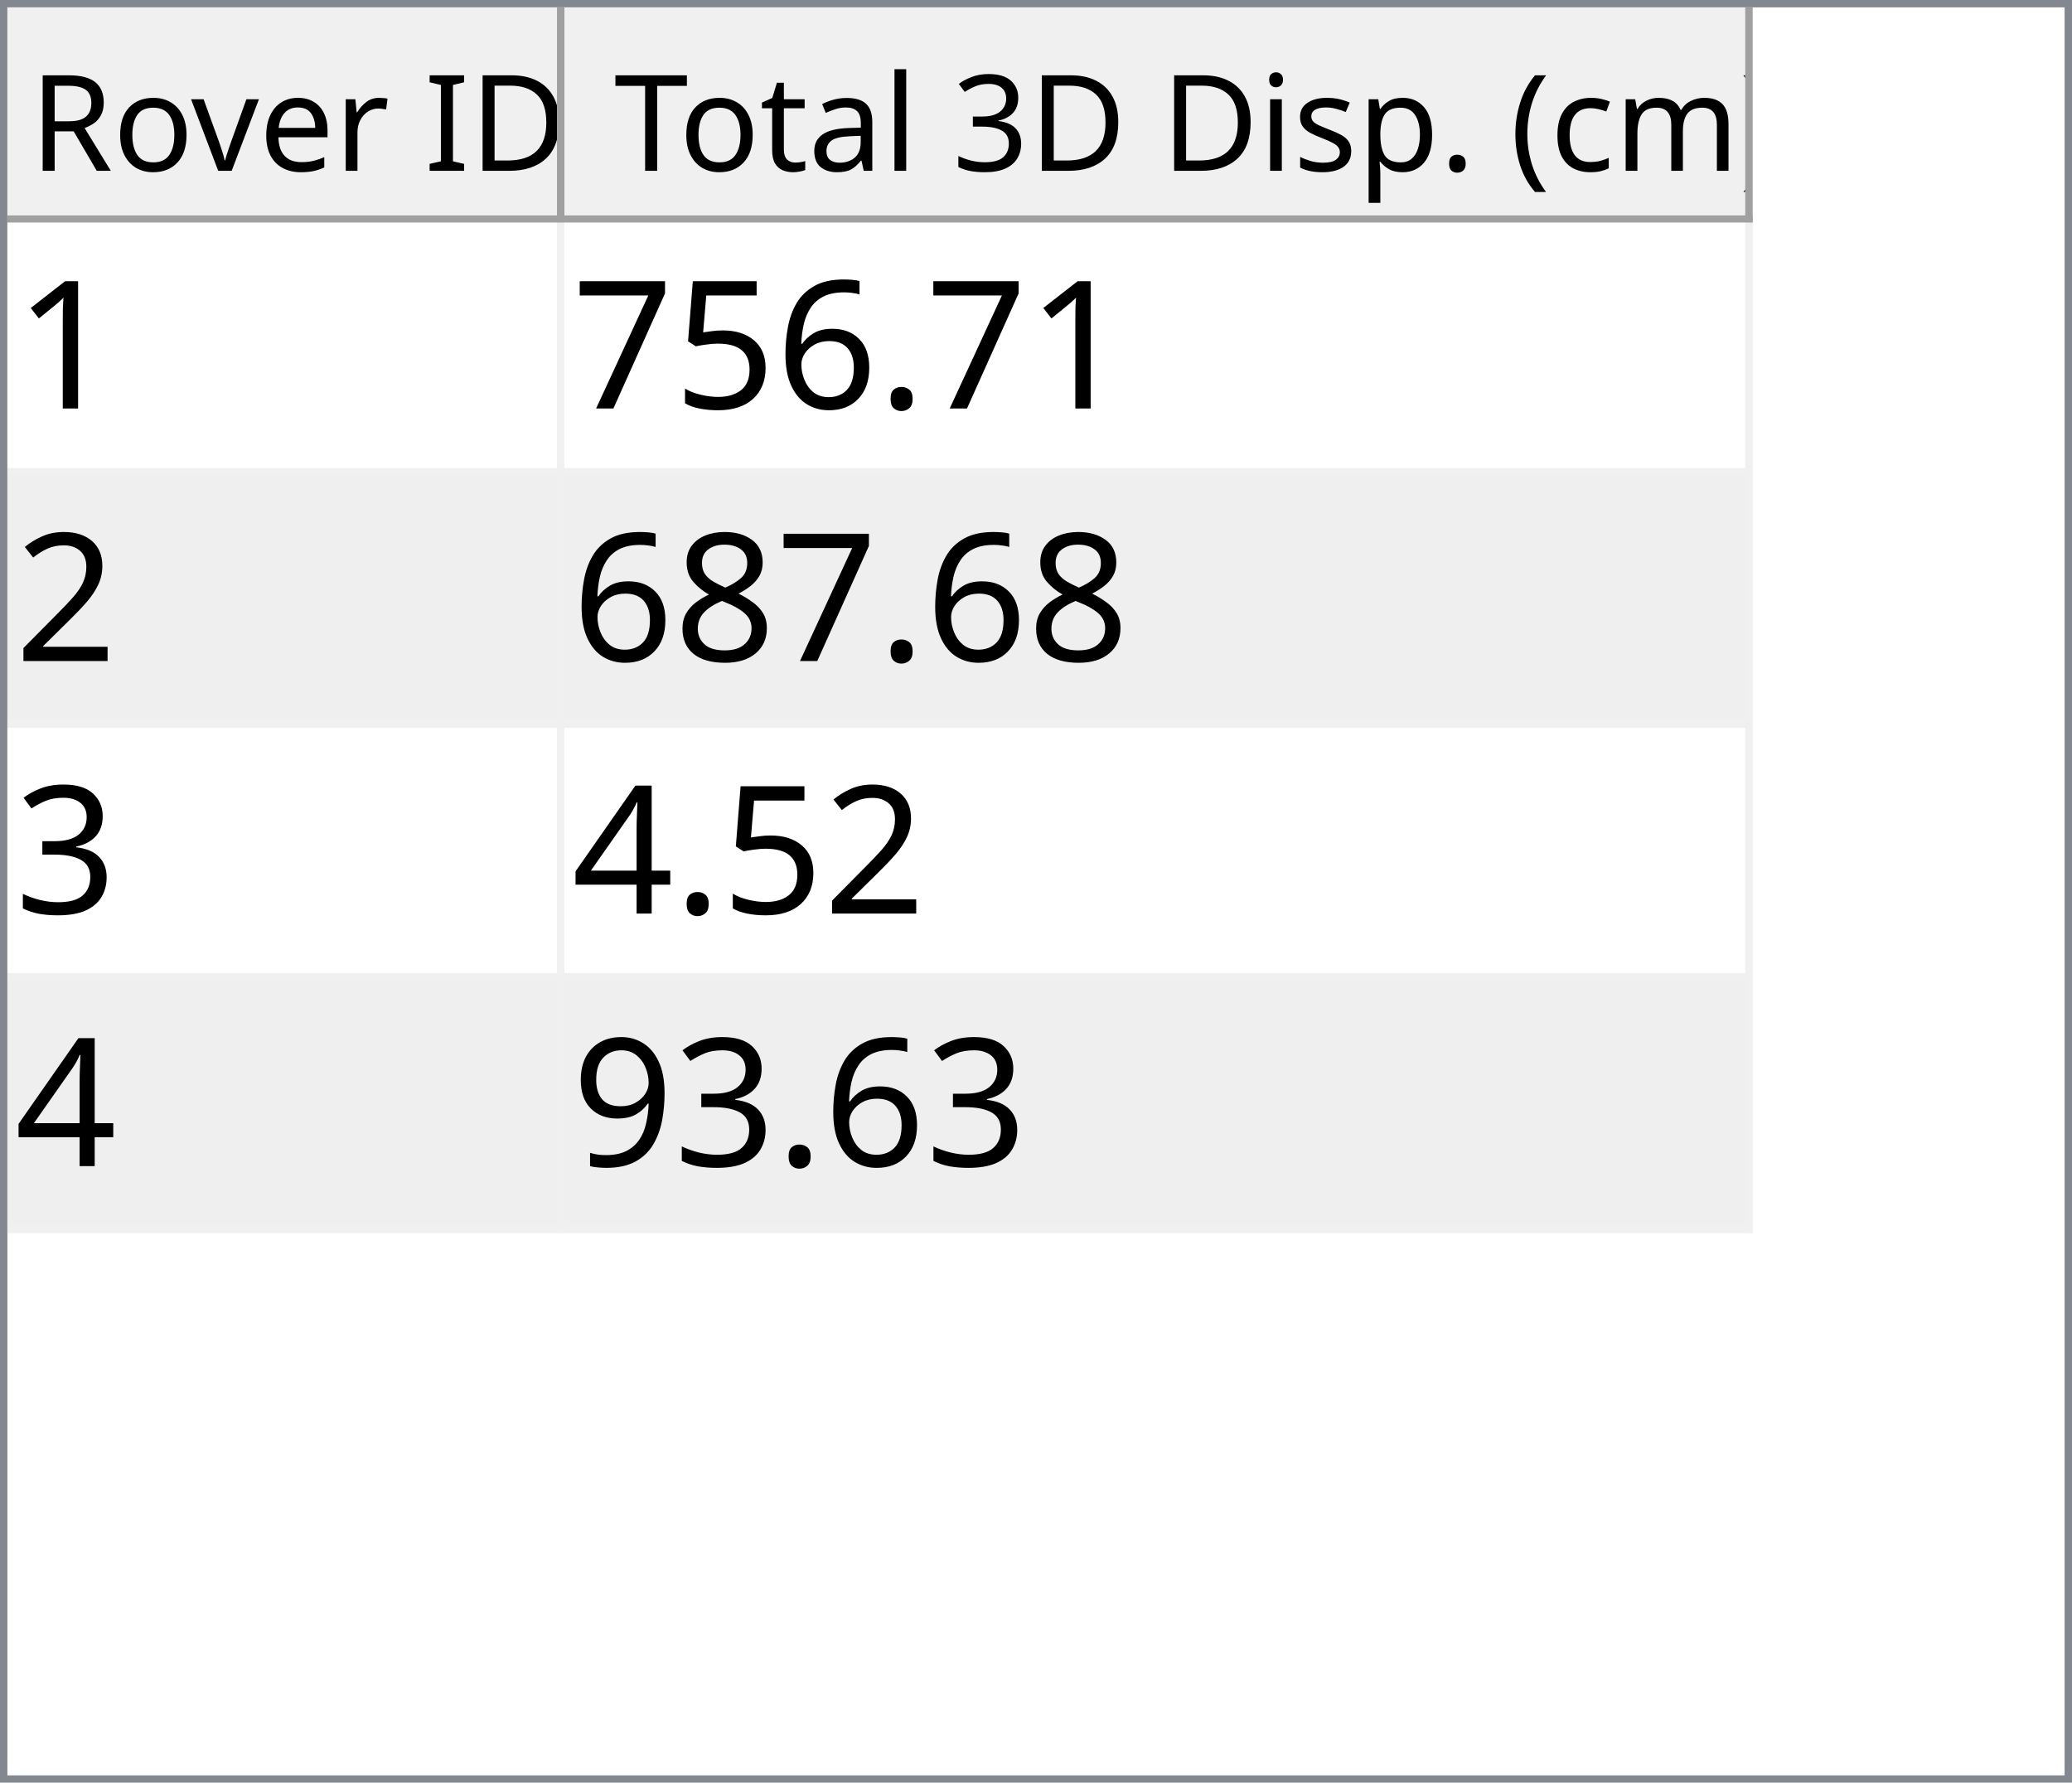
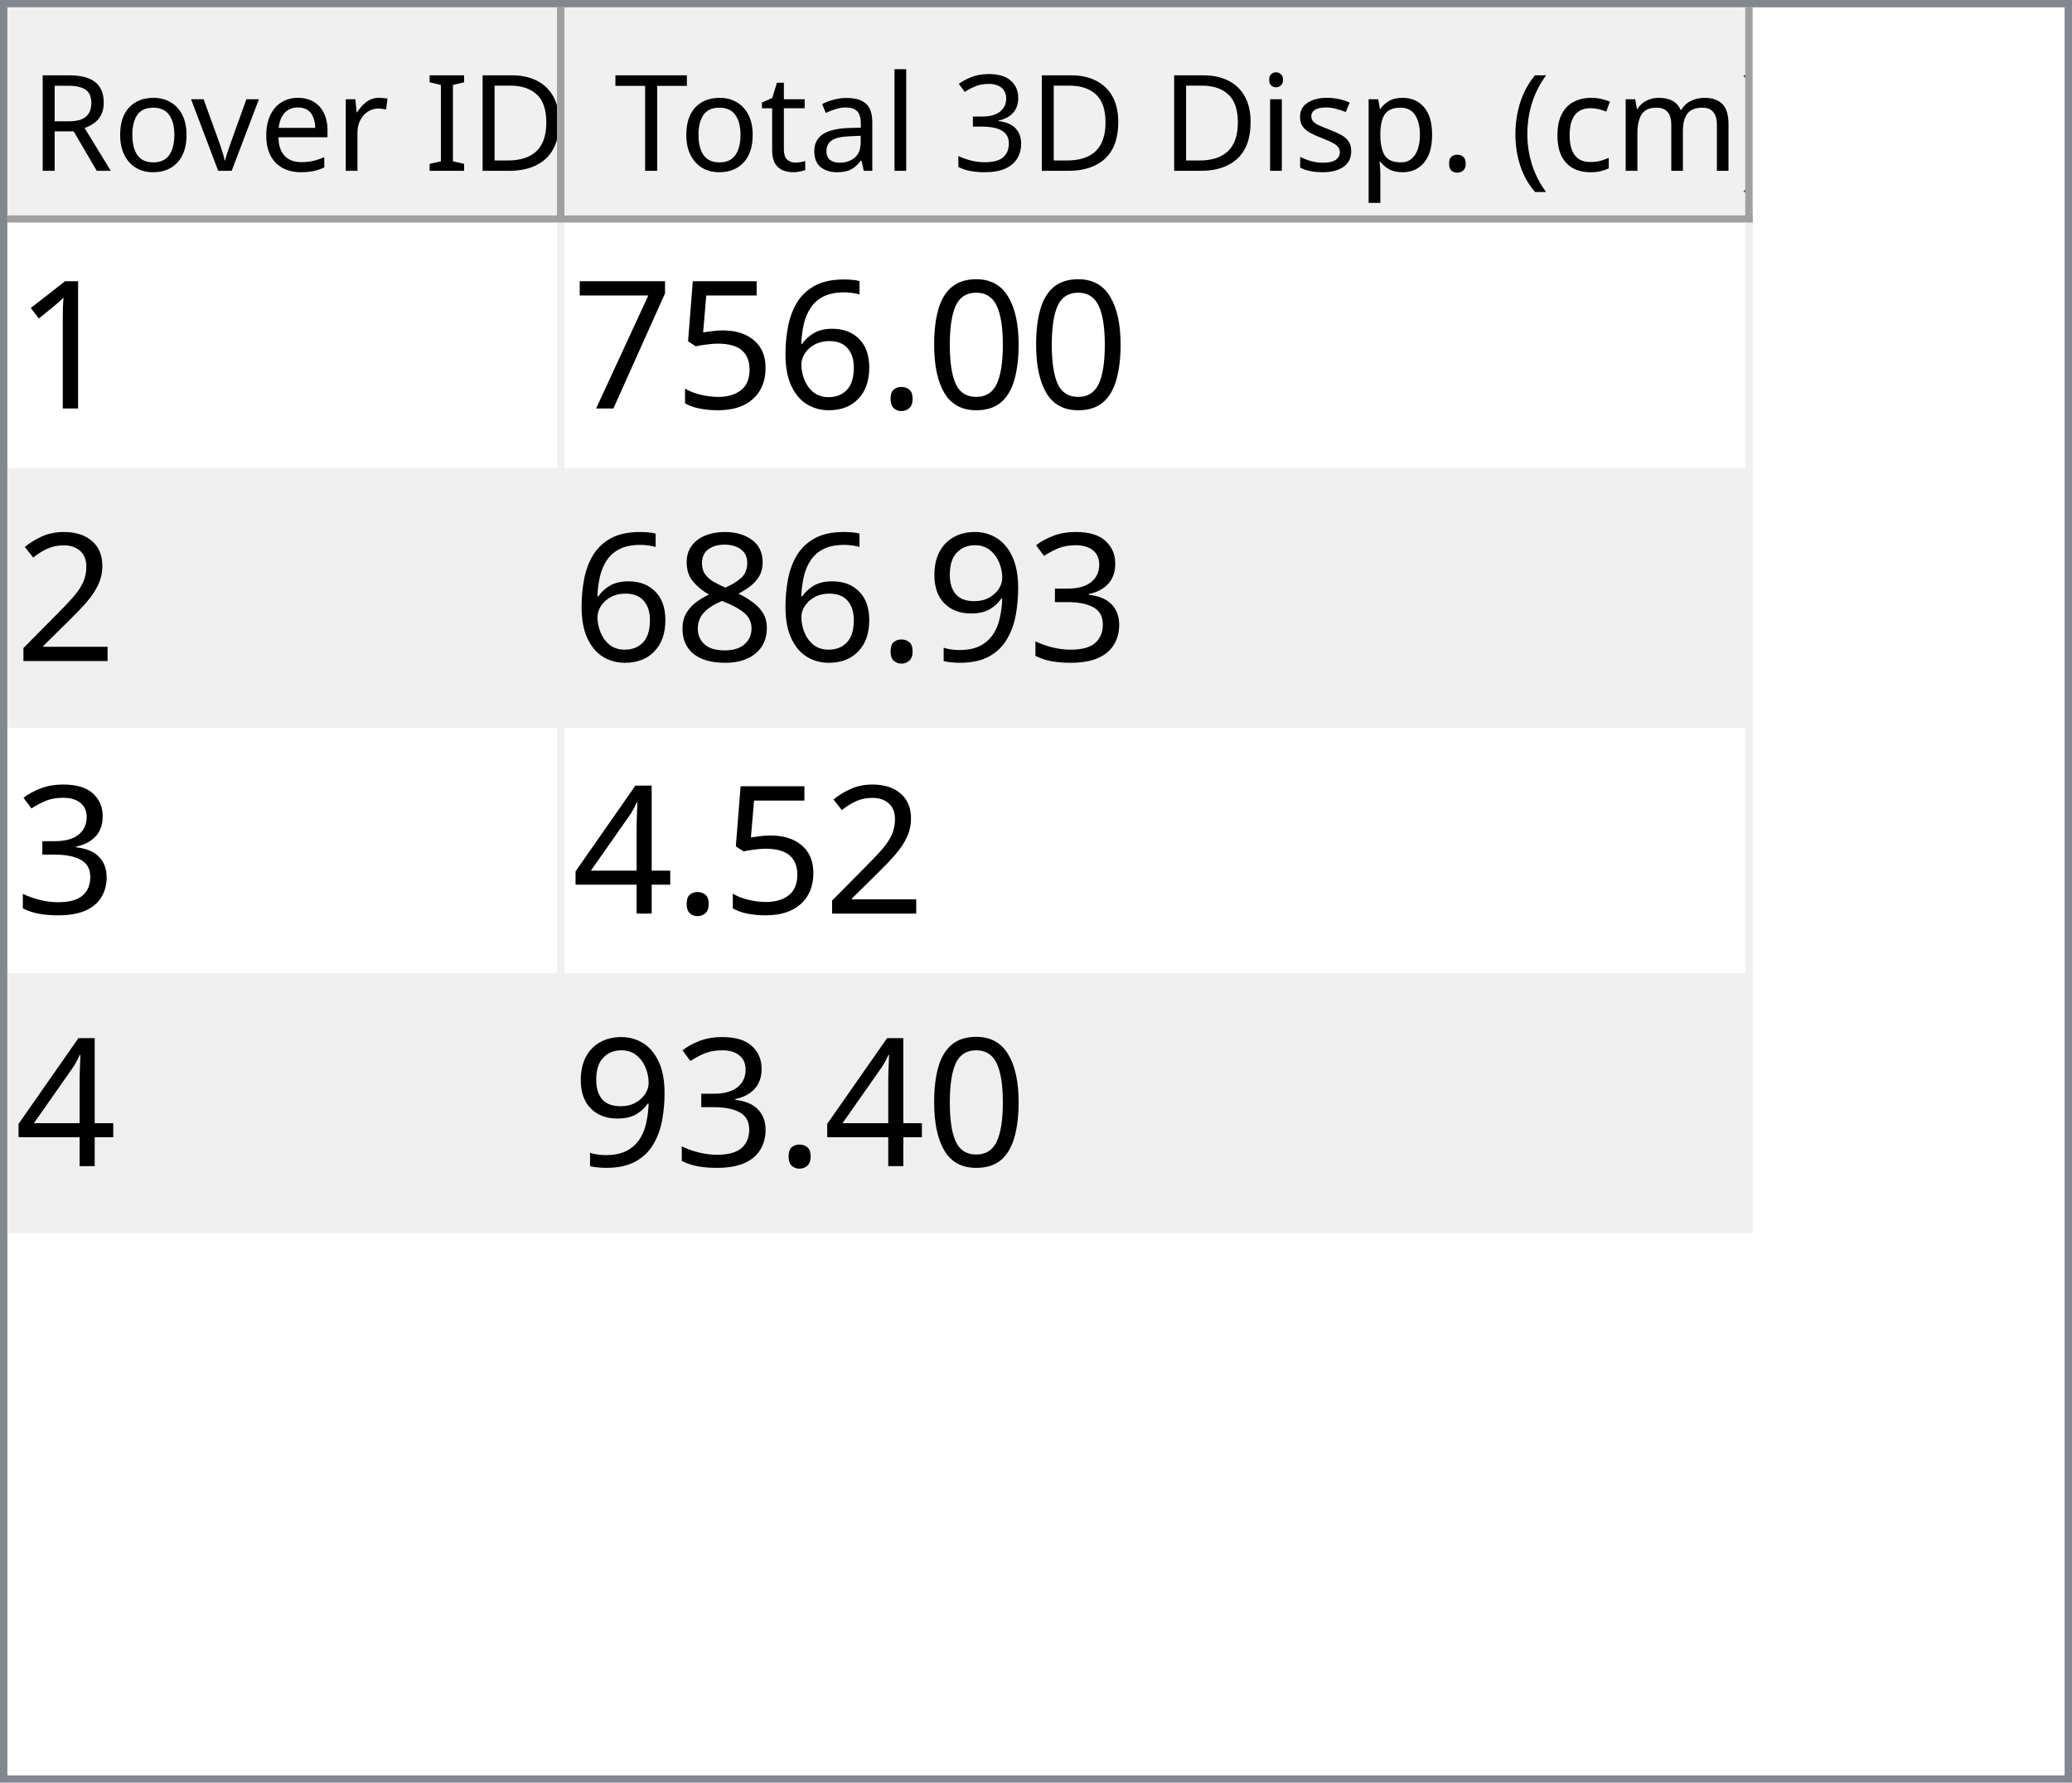
<svg xmlns="http://www.w3.org/2000/svg" style="fill-opacity:1; color-rendering:auto; color-interpolation:auto; text-rendering:auto; stroke:black; stroke-linecap:square; stroke-miterlimit:10; shape-rendering:auto; stroke-opacity:1; fill:black; stroke-dasharray:none; font-weight:normal; stroke-width:1; font-family:'Dialog'; font-style:normal; stroke-linejoin:miter; font-size:12px; stroke-dashoffset:0; image-rendering:auto;" width="279" height="240">
  <defs id="genericDefs" />
  <g>
    <defs id="defs1">
      <clipPath clipPathUnits="userSpaceOnUse" id="clipPath1">
        <path d="M0 0 L279 0 L279 240 L0 240 L0 0 Z" />
      </clipPath>
      <clipPath clipPathUnits="userSpaceOnUse" id="clipPath2">
        <path d="M0 0 L0 240 L279 240 L279 0 Z" />
      </clipPath>
      <clipPath clipPathUnits="userSpaceOnUse" id="clipPath3">
        <path d="M0 0 L0 29 L277 29 L277 0 Z" />
      </clipPath>
      <clipPath clipPathUnits="userSpaceOnUse" id="clipPath4">
        <path d="M0 0 L0 29 L75 29 L75 0 Z" />
      </clipPath>
      <clipPath clipPathUnits="userSpaceOnUse" id="clipPath5">
        <path d="M1 1 L1 28 L74 28 L74 1 Z" />
      </clipPath>
      <clipPath clipPathUnits="userSpaceOnUse" id="clipPath6">
        <path d="M0 0 L0 27 L73 27 L73 0 Z" />
      </clipPath>
      <clipPath clipPathUnits="userSpaceOnUse" id="clipPath7">
        <path d="M-0.5 -0.5 L-0.5 28.5 L74.5 28.5 L74.5 -0.5 Z" />
      </clipPath>
      <clipPath clipPathUnits="userSpaceOnUse" id="clipPath8">
        <path d="M0 0 L0 29 L160 29 L160 0 Z" />
      </clipPath>
      <clipPath clipPathUnits="userSpaceOnUse" id="clipPath9">
        <path d="M1 1 L1 28 L159 28 L159 1 Z" />
      </clipPath>
      <clipPath clipPathUnits="userSpaceOnUse" id="clipPath10">
        <path d="M0 0 L0 27 L158 27 L158 0 Z" />
      </clipPath>
      <clipPath clipPathUnits="userSpaceOnUse" id="clipPath11">
        <path d="M-0.5 -0.5 L-0.5 28.5 L159.5 28.5 L159.5 -0.5 Z" />
      </clipPath>
      <clipPath clipPathUnits="userSpaceOnUse" id="clipPath12">
        <path d="M0 0 L0 209 L277 209 L277 0 Z" />
      </clipPath>
      <clipPath clipPathUnits="userSpaceOnUse" id="clipPath13">
        <path d="M0 0 L0 136 L235 136 L235 0 Z" />
      </clipPath>
      <clipPath clipPathUnits="userSpaceOnUse" id="clipPath14">
        <path d="M-0.5 -0.5 L-0.5 135.5 L234.5 135.5 L234.5 -0.5 Z" />
      </clipPath>
      <clipPath clipPathUnits="userSpaceOnUse" id="clipPath15">
        <path d="M0 0 L0 33 L74 33 L74 0 Z" />
      </clipPath>
      <clipPath clipPathUnits="userSpaceOnUse" id="clipPath16">
        <path d="M0 0 L0 33 L159 33 L159 0 Z" />
      </clipPath>
      <font horiz-adv-x="64.551" id="font1">
        <font-face ascent="107.91" descent="25.098" units-per-em="100" style="font-style:normal; font-family:Segoe UI; font-weight:normal;" />
        <missing-glyph horiz-adv-x="64.551" d="M8.109 0 L8.109 68.266 L56.453 68.266 L56.453 0 L8.109 0 ZM15.328 7.234 L49.219 7.234 L49.219 61.031 L15.328 61.031 L15.328 7.234 Z" />
        <glyph unicode="D" horiz-adv-x="70.117" d="M9.188 0 L9.188 70.016 L28.516 70.016 Q65.531 70.016 65.531 35.891 Q65.531 19.672 55.25 9.836 Q44.969 0 27.734 0 L9.188 0 ZM17.391 62.594 L17.391 7.422 L27.828 7.422 Q41.609 7.422 49.273 14.797 Q56.938 22.172 56.938 35.688 Q56.938 62.594 28.328 62.594 L17.391 62.594 Z" />
        <glyph unicode="I" horiz-adv-x="26.611" d="M17.391 0 L9.188 0 L9.188 70.016 L17.391 70.016 L17.391 0 Z" />
        <glyph unicode=" " horiz-adv-x="27.393" d="" />
        <glyph unicode="r" horiz-adv-x="34.766" d="M34.188 41.891 Q32.078 43.5 28.125 43.5 Q23 43.5 19.555 38.672 Q16.109 33.844 16.109 25.484 L16.109 0 L8.109 0 L8.109 50 L16.109 50 L16.109 39.703 L16.312 39.703 Q18.016 44.969 21.531 47.922 Q25.047 50.875 29.391 50.875 Q32.516 50.875 34.188 50.203 L34.188 41.891 Z" />
        <glyph unicode="e" horiz-adv-x="52.295" d="M48.297 23 L12.984 23 Q13.188 14.656 17.484 10.109 Q21.781 5.562 29.297 5.562 Q37.75 5.562 44.828 11.141 L44.828 3.609 Q38.234 -1.172 27.391 -1.172 Q16.797 -1.172 10.742 5.641 Q4.688 12.453 4.688 24.812 Q4.688 36.469 11.305 43.82 Q17.922 51.172 27.734 51.172 Q37.547 51.172 42.922 44.828 Q48.297 38.484 48.297 27.203 L48.297 23 ZM40.094 29.781 Q40.047 36.719 36.75 40.578 Q33.453 44.438 27.594 44.438 Q21.922 44.438 17.969 40.383 Q14.016 36.328 13.094 29.781 L40.094 29.781 Z" />
        <glyph unicode="v" horiz-adv-x="47.9" d="M47.406 50 L27.484 0 L19.625 0 L0.688 50 L9.469 50 L22.172 13.672 Q23.578 9.672 23.922 6.688 L24.125 6.688 Q24.609 10.453 25.688 13.484 L38.969 50 L47.406 50 Z" />
        <glyph unicode="o" horiz-adv-x="58.594" d="M29 -1.172 Q17.922 -1.172 11.305 5.836 Q4.688 12.844 4.688 24.422 Q4.688 37.016 11.57 44.094 Q18.453 51.172 30.172 51.172 Q41.359 51.172 47.633 44.289 Q53.906 37.406 53.906 25.203 Q53.906 13.234 47.141 6.031 Q40.375 -1.172 29 -1.172 ZM29.594 44.438 Q21.875 44.438 17.383 39.188 Q12.891 33.938 12.891 24.703 Q12.891 15.828 17.43 10.695 Q21.969 5.562 29.594 5.562 Q37.359 5.562 41.531 10.594 Q45.703 15.625 45.703 24.906 Q45.703 34.281 41.531 39.359 Q37.359 44.438 29.594 44.438 Z" />
        <glyph unicode="R" horiz-adv-x="59.814" d="M59.375 0 L49.609 0 L37.891 19.625 Q36.281 22.359 34.766 24.289 Q33.25 26.219 31.664 27.438 Q30.078 28.656 28.25 29.219 Q26.422 29.781 24.125 29.781 L17.391 29.781 L17.391 0 L9.188 0 L9.188 70.016 L30.078 70.016 Q34.672 70.016 38.555 68.867 Q42.438 67.719 45.289 65.375 Q48.141 63.031 49.758 59.547 Q51.375 56.062 51.375 51.375 Q51.375 47.703 50.273 44.656 Q49.172 41.609 47.148 39.211 Q45.125 36.812 42.266 35.133 Q39.406 33.453 35.844 32.516 L35.844 32.328 Q37.594 31.547 38.891 30.547 Q40.188 29.547 41.359 28.18 Q42.531 26.812 43.68 25.078 Q44.828 23.344 46.234 21.047 L59.375 0 ZM17.391 62.594 L17.391 37.203 L28.516 37.203 Q31.594 37.203 34.203 38.133 Q36.812 39.062 38.719 40.797 Q40.625 42.531 41.703 45.047 Q42.781 47.562 42.781 50.688 Q42.781 56.297 39.141 59.445 Q35.5 62.594 28.609 62.594 L17.391 62.594 Z" />
        <glyph unicode=")" horiz-adv-x="30.176" d="M8.297 -15.922 L1.172 -15.922 Q16.406 2.344 16.406 26.812 Q16.406 51.469 1.078 70.016 L8.297 70.016 Q23.531 52.156 23.531 26.703 Q23.531 1.375 8.297 -15.922 Z" />
        <glyph unicode="m" horiz-adv-x="86.133" d="M79.109 0 L71.094 0 L71.094 28.719 Q71.094 37.016 68.531 40.727 Q65.969 44.438 59.906 44.438 Q54.781 44.438 51.195 39.75 Q47.609 35.062 47.609 28.516 L47.609 0 L39.594 0 L39.594 29.688 Q39.594 44.438 28.219 44.438 Q22.953 44.438 19.531 40.016 Q16.109 35.594 16.109 28.516 L16.109 0 L8.109 0 L8.109 50 L16.109 50 L16.109 42.094 L16.312 42.094 Q21.625 51.172 31.844 51.172 Q36.969 51.172 40.773 48.312 Q44.578 45.453 46 40.828 Q51.562 51.172 62.594 51.172 Q79.109 51.172 79.109 30.812 L79.109 0 Z" />
        <glyph unicode="c" horiz-adv-x="46.191" d="M42.188 2.297 Q36.422 -1.172 28.516 -1.172 Q17.828 -1.172 11.258 5.789 Q4.688 12.75 4.688 23.828 Q4.688 36.188 11.766 43.68 Q18.844 51.172 30.672 51.172 Q37.25 51.172 42.281 48.734 L42.281 40.531 Q36.719 44.438 30.375 44.438 Q22.703 44.438 17.797 38.945 Q12.891 33.453 12.891 24.516 Q12.891 15.719 17.508 10.641 Q22.125 5.562 29.891 5.562 Q36.422 5.562 42.188 9.906 L42.188 2.297 Z" />
        <glyph unicode="(" horiz-adv-x="30.176" d="M29.109 -15.922 L21.969 -15.922 Q6.844 1.375 6.844 26.703 Q6.844 52.156 21.969 70.016 L29.203 70.016 Q13.875 51.469 13.875 26.812 Q13.875 2.344 29.109 -15.922 Z" />
        <glyph unicode="." horiz-adv-x="21.68" d="M10.891 -1.078 Q8.641 -1.078 7.055 0.539 Q5.469 2.156 5.469 4.391 Q5.469 6.641 7.055 8.273 Q8.641 9.906 10.891 9.906 Q13.188 9.906 14.797 8.273 Q16.406 6.641 16.406 4.391 Q16.406 2.156 14.797 0.539 Q13.188 -1.078 10.891 -1.078 Z" />
        <glyph unicode="p" horiz-adv-x="58.789" d="M16.312 7.234 L16.109 7.234 L16.109 -23 L8.109 -23 L8.109 50 L16.109 50 L16.109 41.219 L16.312 41.219 Q22.219 51.172 33.594 51.172 Q43.266 51.172 48.688 44.461 Q54.109 37.75 54.109 26.469 Q54.109 13.922 48 6.375 Q41.891 -1.172 31.297 -1.172 Q21.578 -1.172 16.312 7.234 ZM16.109 27.391 L16.109 20.406 Q16.109 14.203 20.141 9.883 Q24.172 5.562 30.375 5.562 Q37.641 5.562 41.773 11.133 Q45.906 16.703 45.906 26.609 Q45.906 34.969 42.047 39.703 Q38.188 44.438 31.594 44.438 Q24.609 44.438 20.359 39.578 Q16.109 34.719 16.109 27.391 Z" />
        <glyph unicode="s" horiz-adv-x="42.432" d="M5.078 1.812 L5.078 10.406 Q11.625 5.562 19.484 5.562 Q30.031 5.562 30.031 12.594 Q30.031 14.594 29.125 15.992 Q28.219 17.391 26.68 18.461 Q25.141 19.531 23.07 20.383 Q21 21.234 18.609 22.172 Q15.281 23.484 12.766 24.828 Q10.25 26.172 8.57 27.859 Q6.891 29.547 6.031 31.695 Q5.172 33.844 5.172 36.719 Q5.172 40.234 6.789 42.945 Q8.406 45.656 11.086 47.484 Q13.766 49.312 17.211 50.242 Q20.656 51.172 24.312 51.172 Q30.812 51.172 35.938 48.922 L35.938 40.828 Q30.422 44.438 23.25 44.438 Q21 44.438 19.195 43.922 Q17.391 43.406 16.094 42.477 Q14.797 41.547 14.086 40.258 Q13.375 38.969 13.375 37.406 Q13.375 35.453 14.086 34.133 Q14.797 32.812 16.164 31.789 Q17.531 30.766 19.484 29.938 Q21.438 29.109 23.922 28.125 Q27.25 26.859 29.883 25.516 Q32.516 24.172 34.375 22.484 Q36.234 20.797 37.234 18.602 Q38.234 16.406 38.234 13.375 Q38.234 9.672 36.602 6.938 Q34.969 4.203 32.234 2.398 Q29.5 0.594 25.93 -0.289 Q22.359 -1.172 18.453 -1.172 Q10.75 -1.172 5.078 1.812 Z" />
        <glyph unicode="i" horiz-adv-x="24.219" d="M12.203 62.703 Q10.062 62.703 8.547 64.164 Q7.031 65.625 7.031 67.875 Q7.031 70.125 8.547 71.609 Q10.062 73.094 12.203 73.094 Q14.406 73.094 15.945 71.609 Q17.484 70.125 17.484 67.875 Q17.484 65.719 15.945 64.211 Q14.406 62.703 12.203 62.703 ZM16.109 0 L8.109 0 L8.109 50 L16.109 50 L16.109 0 Z" />
        <glyph unicode="3" horiz-adv-x="53.906" d="M46.531 19.828 Q46.531 15.094 44.75 11.211 Q42.969 7.328 39.719 4.57 Q36.469 1.812 31.93 0.297 Q27.391 -1.219 21.922 -1.219 Q11.922 -1.219 6 2.594 L6 11.188 Q13.094 5.609 22.219 5.609 Q25.875 5.609 28.828 6.539 Q31.781 7.469 33.906 9.227 Q36.031 10.984 37.18 13.477 Q38.328 15.969 38.328 19.094 Q38.328 32.812 18.797 32.812 L12.984 32.812 L12.984 39.594 L18.5 39.594 Q35.797 39.594 35.797 52.484 Q35.797 64.406 22.609 64.406 Q15.188 64.406 8.688 59.422 L8.688 67.188 Q15.375 71.188 24.609 71.188 Q29 71.188 32.57 69.969 Q36.141 68.75 38.68 66.555 Q41.219 64.359 42.609 61.281 Q44 58.203 44 54.5 Q44 40.672 30.031 36.719 L30.031 36.531 Q33.594 36.141 36.625 34.797 Q39.656 33.453 41.852 31.305 Q44.047 29.156 45.289 26.25 Q46.531 23.344 46.531 19.828 Z" />
        <glyph unicode="l" horiz-adv-x="24.219" d="M16.109 0 L8.109 0 L8.109 74.031 L16.109 74.031 L16.109 0 Z" />
        <glyph unicode="a" horiz-adv-x="50.879" d="M43.891 0 L35.891 0 L35.891 7.812 L35.688 7.812 Q30.469 -1.172 20.312 -1.172 Q12.844 -1.172 8.617 2.781 Q4.391 6.734 4.391 13.281 Q4.391 27.297 20.906 29.594 L35.891 31.688 Q35.891 44.438 25.594 44.438 Q16.547 44.438 9.281 38.281 L9.281 46.484 Q16.656 51.172 26.266 51.172 Q43.891 51.172 43.891 32.516 L43.891 0 ZM35.891 25.297 L23.828 23.641 Q18.266 22.859 15.43 20.875 Q12.594 18.891 12.594 13.875 Q12.594 10.203 15.211 7.883 Q17.828 5.562 22.172 5.562 Q28.125 5.562 32.008 9.742 Q35.891 13.922 35.891 20.312 L35.891 25.297 Z" />
        <glyph unicode="t" horiz-adv-x="33.887" d="M31.297 0.484 Q28.469 -1.078 23.828 -1.078 Q10.688 -1.078 10.688 13.578 L10.688 43.172 L2.094 43.172 L2.094 50 L10.688 50 L10.688 62.203 L18.703 64.797 L18.703 50 L31.297 50 L31.297 43.172 L18.703 43.172 L18.703 14.984 Q18.703 9.969 20.414 7.82 Q22.125 5.672 26.078 5.672 Q29.109 5.672 31.297 7.328 L31.297 0.484 Z" />
        <glyph unicode="T" horiz-adv-x="52.393" d="M50.594 62.594 L30.375 62.594 L30.375 0 L22.172 0 L22.172 62.594 L2 62.594 L2 70.016 L50.594 70.016 L50.594 62.594 Z" />
      </font>
      <font horiz-adv-x="75.0" id="font2">
        <font-face ascent="100.537" descent="21.973" units-per-em="100" style="font-style:normal; font-family:sans-serif; font-weight:normal;" />
        <missing-glyph horiz-adv-x="75.0" d="M12.5 0 L12.5 62.5 L62.5 62.5 L62.5 0 L12.5 0 ZM14.062 1.562 L60.938 1.562 L60.938 60.938 L14.062 60.938 L14.062 1.562 Z" />
        <glyph unicode="1" horiz-adv-x="55.615" d="M37.25 0 L28.469 0 L28.469 56 Q25.297 52.984 20.141 49.953 Q14.984 46.922 10.891 45.406 L10.891 53.906 Q18.266 57.375 23.781 62.305 Q29.297 67.234 31.594 71.875 L37.25 71.875 L37.25 0 Z" />
+         <glyph unicode="0" horiz-adv-x="55.615" d="M4.156 35.297 Q4.156 48 6.766 55.742 Q9.375 63.484 14.523 67.68 Q19.672 71.875 27.484 71.875 Q33.25 71.875 37.594 69.555 Q41.938 67.234 44.773 62.867 Q47.609 58.5 49.219 52.227 Q50.828 45.953 50.828 35.297 Q50.828 22.703 48.242 14.969 Q45.656 7.234 40.508 3.008 Q35.359 -1.219 27.484 -1.219 Q17.141 -1.219 11.234 6.203 Q4.156 15.141 4.156 35.297 ZM13.188 35.297 Q13.188 17.672 17.312 11.836 Q21.438 6 27.484 6 Q33.547 6 37.672 11.859 Q41.797 17.719 41.797 35.297 Q41.797 52.984 37.672 58.789 Q33.547 64.594 27.391 64.594 Q21.344 64.594 17.719 59.469 Q13.188 52.938 13.188 35.297 Z" />
        <glyph unicode="." horiz-adv-x="27.783" d="M9.078 0 L9.078 10.016 L19.094 10.016 L19.094 0 L9.078 0 Z" />
        <glyph unicode="6" horiz-adv-x="55.615" d="M49.75 54.047 L41.016 53.375 Q39.844 58.547 37.703 60.891 Q34.125 64.656 28.906 64.656 Q24.703 64.656 21.531 62.312 Q17.391 59.281 14.992 53.469 Q12.594 47.656 12.5 36.922 Q15.672 41.75 20.266 44.094 Q24.859 46.438 29.891 46.438 Q38.672 46.438 44.852 39.969 Q51.031 33.5 51.031 23.25 Q51.031 16.5 48.125 10.719 Q45.219 4.938 40.141 1.859 Q35.062 -1.219 28.609 -1.219 Q17.625 -1.219 10.695 6.859 Q3.766 14.938 3.766 33.5 Q3.766 54.25 11.422 63.672 Q18.109 71.875 29.438 71.875 Q37.891 71.875 43.289 67.141 Q48.688 62.406 49.75 54.047 ZM13.875 23.188 Q13.875 18.656 15.797 14.508 Q17.719 10.359 21.188 8.18 Q24.656 6 28.469 6 Q34.031 6 38.039 10.492 Q42.047 14.984 42.047 22.703 Q42.047 30.125 38.086 34.398 Q34.125 38.672 28.125 38.672 Q22.172 38.672 18.023 34.398 Q13.875 30.125 13.875 23.188 Z" />
        <glyph unicode="5" horiz-adv-x="55.615" d="M4.156 18.75 L13.375 19.531 Q14.406 12.797 18.141 9.398 Q21.875 6 27.156 6 Q33.5 6 37.891 10.789 Q42.281 15.578 42.281 23.484 Q42.281 31 38.062 35.352 Q33.844 39.703 27 39.703 Q22.75 39.703 19.336 37.773 Q15.922 35.844 13.969 32.766 L5.719 33.844 L12.641 70.609 L48.25 70.609 L48.25 62.203 L19.672 62.203 L15.828 42.969 Q22.266 47.469 29.344 47.469 Q38.719 47.469 45.164 40.969 Q51.609 34.469 51.609 24.266 Q51.609 14.547 45.953 7.469 Q39.062 -1.219 27.156 -1.219 Q17.391 -1.219 11.211 4.25 Q5.031 9.719 4.156 18.75 Z" />
        <glyph unicode="7" horiz-adv-x="55.615" d="M4.734 62.203 L4.734 70.656 L51.078 70.656 L51.078 63.812 Q44.234 56.547 37.523 44.484 Q30.812 32.422 27.156 19.672 Q24.516 10.688 23.781 0 L14.75 0 Q14.891 8.453 18.062 20.414 Q21.234 32.375 27.172 43.484 Q33.109 54.594 39.797 62.203 L4.734 62.203 Z" />
        <glyph unicode="2" horiz-adv-x="55.615" d="M50.344 8.453 L50.344 0 L3.031 0 Q2.938 3.172 4.047 6.109 Q5.859 10.938 9.836 15.625 Q13.812 20.312 21.344 26.469 Q33.016 36.031 37.117 41.625 Q41.219 47.219 41.219 52.203 Q41.219 57.422 37.477 61.008 Q33.734 64.594 27.734 64.594 Q21.391 64.594 17.578 60.789 Q13.766 56.984 13.719 50.25 L4.688 51.172 Q5.609 61.281 11.664 66.578 Q17.719 71.875 27.938 71.875 Q38.234 71.875 44.242 66.164 Q50.25 60.453 50.25 52 Q50.25 47.703 48.492 43.555 Q46.734 39.406 42.656 34.812 Q38.578 30.219 29.109 22.219 Q21.188 15.578 18.945 13.211 Q16.703 10.844 15.234 8.453 L50.344 8.453 Z" />
+         <glyph unicode="3" horiz-adv-x="55.615" d="M4.203 18.891 L12.984 20.062 Q14.5 12.594 18.141 9.297 Q21.781 6 27 6 Q33.203 6 37.477 10.297 Q41.75 14.594 41.75 20.953 Q41.75 27 37.797 30.93 Q33.844 34.859 27.734 34.859 Q25.25 34.859 21.531 33.891 L22.516 41.609 Q23.391 41.5 23.922 41.5 Q29.547 41.5 34.039 44.43 Q38.531 47.359 38.531 53.469 Q38.531 58.297 35.258 61.477 Q31.984 64.656 26.812 64.656 Q21.688 64.656 18.266 61.43 Q14.844 58.203 13.875 51.766 L5.078 53.328 Q6.688 62.156 12.398 67.016 Q18.109 71.875 26.609 71.875 Q32.469 71.875 37.398 69.359 Q42.328 66.844 44.945 62.5 Q47.562 58.156 47.562 53.266 Q47.562 48.641 45.07 44.828 Q42.578 41.016 37.703 38.766 Q44.047 37.312 47.562 32.695 Q51.078 28.078 51.078 21.141 Q51.078 11.766 44.242 5.25 Q37.406 -1.266 26.953 -1.266 Q17.531 -1.266 11.305 4.352 Q5.078 9.969 4.203 18.891 Z" />
+         <glyph unicode="9" horiz-adv-x="55.615" d="M5.469 16.547 L13.922 17.328 Q14.984 11.375 18.016 8.688 Q21.047 6 25.781 6 Q29.828 6 32.883 7.859 Q35.938 9.719 37.891 12.82 Q39.844 15.922 41.164 21.195 Q42.484 26.469 42.484 31.938 Q42.484 32.516 42.438 33.688 Q39.797 29.5 35.234 26.883 Q30.672 24.266 25.344 24.266 Q16.453 24.266 10.305 30.711 Q4.156 37.156 4.156 47.703 Q4.156 58.594 10.578 65.234 Q17 71.875 26.656 71.875 Q33.641 71.875 39.43 68.117 Q45.219 64.359 48.219 57.398 Q51.219 50.438 51.219 37.25 Q51.219 23.531 48.242 15.406 Q45.266 7.281 39.383 3.031 Q33.5 -1.219 25.594 -1.219 Q17.188 -1.219 11.867 3.445 Q6.547 8.109 5.469 16.547 ZM41.453 48.141 Q41.453 55.719 37.43 60.156 Q33.406 64.594 27.734 64.594 Q21.875 64.594 17.531 59.812 Q13.188 55.031 13.188 47.406 Q13.188 40.578 17.312 36.305 Q21.438 32.031 27.484 32.031 Q33.594 32.031 37.523 36.305 Q41.453 40.578 41.453 48.141 Z" />
        <glyph unicode="8" horiz-adv-x="55.615" d="M17.672 38.812 Q12.203 40.828 9.57 44.539 Q6.938 48.25 6.938 53.422 Q6.938 61.234 12.555 66.555 Q18.172 71.875 27.484 71.875 Q36.859 71.875 42.578 66.43 Q48.297 60.984 48.297 53.172 Q48.297 48.188 45.68 44.508 Q43.062 40.828 37.75 38.812 Q44.344 36.672 47.781 31.883 Q51.219 27.094 51.219 20.453 Q51.219 11.281 44.727 5.031 Q38.234 -1.219 27.641 -1.219 Q17.047 -1.219 10.547 5.055 Q4.047 11.328 4.047 20.703 Q4.047 27.688 7.594 32.398 Q11.141 37.109 17.672 38.812 ZM15.922 53.719 Q15.922 48.641 19.195 45.414 Q22.469 42.188 27.688 42.188 Q32.766 42.188 36.016 45.383 Q39.266 48.578 39.266 53.219 Q39.266 58.062 35.914 61.359 Q32.562 64.656 27.594 64.656 Q22.562 64.656 19.242 61.43 Q15.922 58.203 15.922 53.719 ZM13.094 20.656 Q13.094 16.891 14.875 13.375 Q16.656 9.859 20.172 7.93 Q23.688 6 27.734 6 Q34.031 6 38.133 10.055 Q42.234 14.109 42.234 20.359 Q42.234 26.703 38.016 30.859 Q33.797 35.016 27.438 35.016 Q21.234 35.016 17.164 30.914 Q13.094 26.812 13.094 20.656 Z" />
-         <glyph unicode="3" horiz-adv-x="55.615" d="M4.203 18.891 L12.984 20.062 Q14.5 12.594 18.141 9.297 Q21.781 6 27 6 Q33.203 6 37.477 10.297 Q41.75 14.594 41.75 20.953 Q41.75 27 37.797 30.93 Q33.844 34.859 27.734 34.859 Q25.25 34.859 21.531 33.891 L22.516 41.609 Q23.391 41.5 23.922 41.5 Q29.547 41.5 34.039 44.43 Q38.531 47.359 38.531 53.469 Q38.531 58.297 35.258 61.477 Q31.984 64.656 26.812 64.656 Q21.688 64.656 18.266 61.43 Q14.844 58.203 13.875 51.766 L5.078 53.328 Q6.688 62.156 12.398 67.016 Q18.109 71.875 26.609 71.875 Q32.469 71.875 37.398 69.359 Q42.328 66.844 44.945 62.5 Q47.562 58.156 47.562 53.266 Q47.562 48.641 45.07 44.828 Q42.578 41.016 37.703 38.766 Q44.047 37.312 47.562 32.695 Q51.078 28.078 51.078 21.141 Q51.078 11.766 44.242 5.25 Q37.406 -1.266 26.953 -1.266 Q17.531 -1.266 11.305 4.352 Q5.078 9.969 4.203 18.891 Z" />
        <glyph unicode="4" horiz-adv-x="55.615" d="M32.328 0 L32.328 17.141 L1.266 17.141 L1.266 25.203 L33.938 71.578 L41.109 71.578 L41.109 25.203 L50.781 25.203 L50.781 17.141 L41.109 17.141 L41.109 0 L32.328 0 ZM32.328 25.203 L32.328 57.469 L9.906 25.203 L32.328 25.203 Z" />
-         <glyph unicode="9" horiz-adv-x="55.615" d="M5.469 16.547 L13.922 17.328 Q14.984 11.375 18.016 8.688 Q21.047 6 25.781 6 Q29.828 6 32.883 7.859 Q35.938 9.719 37.891 12.82 Q39.844 15.922 41.164 21.195 Q42.484 26.469 42.484 31.938 Q42.484 32.516 42.438 33.688 Q39.797 29.5 35.234 26.883 Q30.672 24.266 25.344 24.266 Q16.453 24.266 10.305 30.711 Q4.156 37.156 4.156 47.703 Q4.156 58.594 10.578 65.234 Q17 71.875 26.656 71.875 Q33.641 71.875 39.43 68.117 Q45.219 64.359 48.219 57.398 Q51.219 50.438 51.219 37.25 Q51.219 23.531 48.242 15.406 Q45.266 7.281 39.383 3.031 Q33.5 -1.219 25.594 -1.219 Q17.188 -1.219 11.867 3.445 Q6.547 8.109 5.469 16.547 ZM41.453 48.141 Q41.453 55.719 37.43 60.156 Q33.406 64.594 27.734 64.594 Q21.875 64.594 17.531 59.812 Q13.188 55.031 13.188 47.406 Q13.188 40.578 17.312 36.305 Q21.438 32.031 27.484 32.031 Q33.594 32.031 37.523 36.305 Q41.453 40.578 41.453 48.141 Z" />
      </font>
    </defs>
    <g style="fill:white; stroke:white;">
      <rect x="0" y="0" width="279" style="clip-path:url(#clipPath1); stroke:none;" height="240" />
    </g>
    <g style="fill:white; text-rendering:optimizeSpeed; color-rendering:optimizeSpeed; image-rendering:optimizeSpeed; shape-rendering:crispEdges; stroke:white; color-interpolation:sRGB;">
      <rect x="0" width="279" height="240" y="0" style="stroke:none;" />
      <path style="stroke:none;" d="M0 240 L279 240 L279 0 L0 0 Z" />
    </g>
    <g style="fill:rgb(240,240,240); font-size:18px; font-family:'Segoe UI'; stroke:rgb(240,240,240);">
      <rect x="0" y="0" width="279" style="clip-path:url(#clipPath2); stroke:none;" height="240" />
    </g>
    <g style="fill:rgb(130,135,144); font-size:18px; font-family:'Segoe UI'; stroke:rgb(130,135,144);">
      <path d="M0 0 L279 0 L279 240 L0 240 L0 0 ZM1 1 L278 1 L278 239 L1 239 L1 1 Z" style="fill-rule:evenodd; clip-path:url(#clipPath2); stroke:none;" />
    </g>
    <g style="fill:white; font-size:18px; font-family:'Segoe UI'; stroke:white;" transform="translate(1,1)">
      <rect x="0" y="0" width="277" style="clip-path:url(#clipPath3); stroke:none;" height="29" />
    </g>
    <g style="fill:rgb(240,240,240); font-size:18px; font-family:'Segoe UI'; stroke:rgb(240,240,240);" transform="translate(1,1)">
      <rect x="0" y="0" width="75" style="clip-path:url(#clipPath4); stroke:none;" height="29" />
    </g>
    <g style="font-family:'Segoe UI'; font-size:18px;" transform="translate(2,2)">
      <text x="2" xml:space="preserve" y="21" style="clip-path:url(#clipPath6); stroke:none;">Rover ID</text>
    </g>
    <g transform="translate(1.5,1.5)" style="fill:rgb(160,160,160); font-size:18px; font-family:'Segoe UI'; stroke:rgb(160,160,160); stroke-linejoin:bevel;">
      <line x1="74" x2="74" y1="0" style="fill:none; clip-path:url(#clipPath7);" y2="28" />
    </g>
    <g transform="matrix(1,0,0,1,1,1) translate(0.5,0.5)" style="fill:rgb(160,160,160); font-size:18px; font-family:'Segoe UI'; stroke:rgb(160,160,160); stroke-linejoin:bevel;">
      <line x1="0" x2="74" y1="28" style="fill:none; clip-path:url(#clipPath7);" y2="28" />
    </g>
    <g style="fill:rgb(240,240,240); font-size:18px; font-family:'Segoe UI'; stroke:rgb(240,240,240);" transform="translate(76,1)">
      <rect x="0" y="0" width="160" style="clip-path:url(#clipPath8); stroke:none;" height="29" />
    </g>
    <g style="font-family:'Segoe UI'; font-size:18px;" transform="translate(77,2)">
      <text x="1" xml:space="preserve" y="21" style="clip-path:url(#clipPath10); stroke:none;"> Total 3D Disp. (cm)</text>
    </g>
    <g transform="translate(76.5,1.5)" style="fill:rgb(160,160,160); font-size:18px; font-family:'Segoe UI'; stroke:rgb(160,160,160); stroke-linejoin:bevel;">
      <line x1="159" x2="159" y1="0" style="fill:none; clip-path:url(#clipPath11);" y2="28" />
    </g>
    <g transform="matrix(1,0,0,1,76,1) translate(0.5,0.5)" style="fill:rgb(160,160,160); font-size:18px; font-family:'Segoe UI'; stroke:rgb(160,160,160); stroke-linejoin:bevel;">
      <line x1="0" x2="159" y1="28" style="fill:none; clip-path:url(#clipPath11);" y2="28" />
    </g>
    <g style="fill:white; font-size:18px; font-family:'Segoe UI'; stroke:white;" transform="translate(1,30)">
      <rect x="0" y="0" width="277" style="clip-path:url(#clipPath12); stroke:none;" height="209" />
    </g>
    <g style="fill:rgb(240,240,240); font-size:24px; font-family:sans-serif; stroke:rgb(240,240,240);" transform="translate(1,30)">
      <rect x="0" y="0" width="235" style="clip-path:url(#clipPath13); stroke:none;" height="136" />
      <line transform="translate(0.5,0.5)" x1="0" x2="234" y1="33" style="clip-path:url(#clipPath14); fill:none; stroke-linejoin:bevel;" y2="33" />
    </g>
    <g transform="matrix(1,0,0,1,1,30) translate(0.5,0.5)" style="fill:rgb(240,240,240); font-size:24px; font-family:sans-serif; stroke:rgb(240,240,240); stroke-linejoin:bevel;">
      <line x1="0" x2="234" y1="67" style="fill:none; clip-path:url(#clipPath14);" y2="67" />
    </g>
    <g transform="matrix(1,0,0,1,1,30) translate(0.5,0.5)" style="fill:rgb(240,240,240); font-size:24px; font-family:sans-serif; stroke:rgb(240,240,240); stroke-linejoin:bevel;">
      <line x1="0" x2="234" y1="101" style="fill:none; clip-path:url(#clipPath14);" y2="101" />
    </g>
    <g transform="matrix(1,0,0,1,1,30) translate(0.5,0.5)" style="fill:rgb(240,240,240); font-size:24px; font-family:sans-serif; stroke:rgb(240,240,240); stroke-linejoin:bevel;">
      <line x1="0" x2="234" y1="135" style="fill:none; clip-path:url(#clipPath14);" y2="135" />
    </g>
    <g transform="matrix(1,0,0,1,1,30) translate(0.5,0.5)" style="fill:rgb(240,240,240); font-size:24px; font-family:sans-serif; stroke:rgb(240,240,240); stroke-linejoin:bevel;">
      <line x1="74" x2="74" y1="0" style="fill:none; clip-path:url(#clipPath14);" y2="135" />
    </g>
    <g transform="matrix(1,0,0,1,1,30) translate(0.5,0.5)" style="fill:rgb(240,240,240); font-size:24px; font-family:sans-serif; stroke:rgb(240,240,240); stroke-linejoin:bevel;">
      <line x1="234" x2="234" y1="0" style="fill:none; clip-path:url(#clipPath14);" y2="135" />
    </g>
    <g style="fill:white; font-size:24px; font-family:sans-serif; stroke:white;" transform="matrix(1,0,0,1,1,30)">
      <rect x="0" y="0" width="74" style="clip-path:url(#clipPath15); stroke:none;" height="33" />
      <text x="1" y="25" style="fill:black; clip-path:url(#clipPath15); stroke:none;" xml:space="preserve">1</text>
    </g>
    <g style="fill:white; font-size:24px; font-family:sans-serif; stroke:white;" transform="matrix(1,0,0,1,1,30) translate(75,0)">
      <rect x="0" y="0" width="159" style="clip-path:url(#clipPath16); stroke:none;" height="33" />
-       <text x="1" y="25" style="fill:black; clip-path:url(#clipPath16); stroke:none;" xml:space="preserve">756.71</text>
+       <text x="1" y="25" style="fill:black; clip-path:url(#clipPath16); stroke:none;" xml:space="preserve">756.00</text>
    </g>
    <g style="fill:rgb(239,239,239); font-size:24px; font-family:sans-serif; stroke:rgb(239,239,239);" transform="matrix(1,0,0,1,1,30) translate(0,34)">
      <rect x="0" y="0" width="74" style="clip-path:url(#clipPath15); stroke:none;" height="33" />
      <text x="1" y="25" style="fill:black; clip-path:url(#clipPath15); stroke:none;" xml:space="preserve">2</text>
    </g>
    <g style="fill:rgb(239,239,239); font-size:24px; font-family:sans-serif; stroke:rgb(239,239,239);" transform="matrix(1,0,0,1,1,30) translate(75,34)">
      <rect x="0" y="0" width="159" style="clip-path:url(#clipPath16); stroke:none;" height="33" />
-       <text x="1" y="25" style="fill:black; clip-path:url(#clipPath16); stroke:none;" xml:space="preserve">687.68</text>
+       <text x="1" y="25" style="fill:black; clip-path:url(#clipPath16); stroke:none;" xml:space="preserve">686.93</text>
    </g>
    <g style="fill:white; font-size:24px; font-family:sans-serif; stroke:white;" transform="matrix(1,0,0,1,1,30) translate(0,68)">
      <rect x="0" y="0" width="74" style="clip-path:url(#clipPath15); stroke:none;" height="33" />
      <text x="1" y="25" style="fill:black; clip-path:url(#clipPath15); stroke:none;" xml:space="preserve">3</text>
    </g>
    <g style="fill:white; font-size:24px; font-family:sans-serif; stroke:white;" transform="matrix(1,0,0,1,1,30) translate(75,68)">
      <rect x="0" y="0" width="159" style="clip-path:url(#clipPath16); stroke:none;" height="33" />
      <text x="1" y="25" style="fill:black; clip-path:url(#clipPath16); stroke:none;" xml:space="preserve">4.52</text>
    </g>
    <g style="fill:rgb(239,239,239); font-size:24px; font-family:sans-serif; stroke:rgb(239,239,239);" transform="matrix(1,0,0,1,1,30) translate(0,102)">
      <rect x="0" y="0" width="74" style="clip-path:url(#clipPath15); stroke:none;" height="33" />
      <text x="1" y="25" style="fill:black; clip-path:url(#clipPath15); stroke:none;" xml:space="preserve">4</text>
    </g>
    <g style="fill:rgb(239,239,239); font-size:24px; font-family:sans-serif; stroke:rgb(239,239,239);" transform="matrix(1,0,0,1,1,30) translate(75,102)">
      <rect x="0" y="0" width="159" style="clip-path:url(#clipPath16); stroke:none;" height="33" />
-       <text x="1" y="25" style="fill:black; clip-path:url(#clipPath16); stroke:none;" xml:space="preserve">93.63</text>
+       <text x="1" y="25" style="fill:black; clip-path:url(#clipPath16); stroke:none;" xml:space="preserve">93.40</text>
    </g>
  </g>
</svg>
